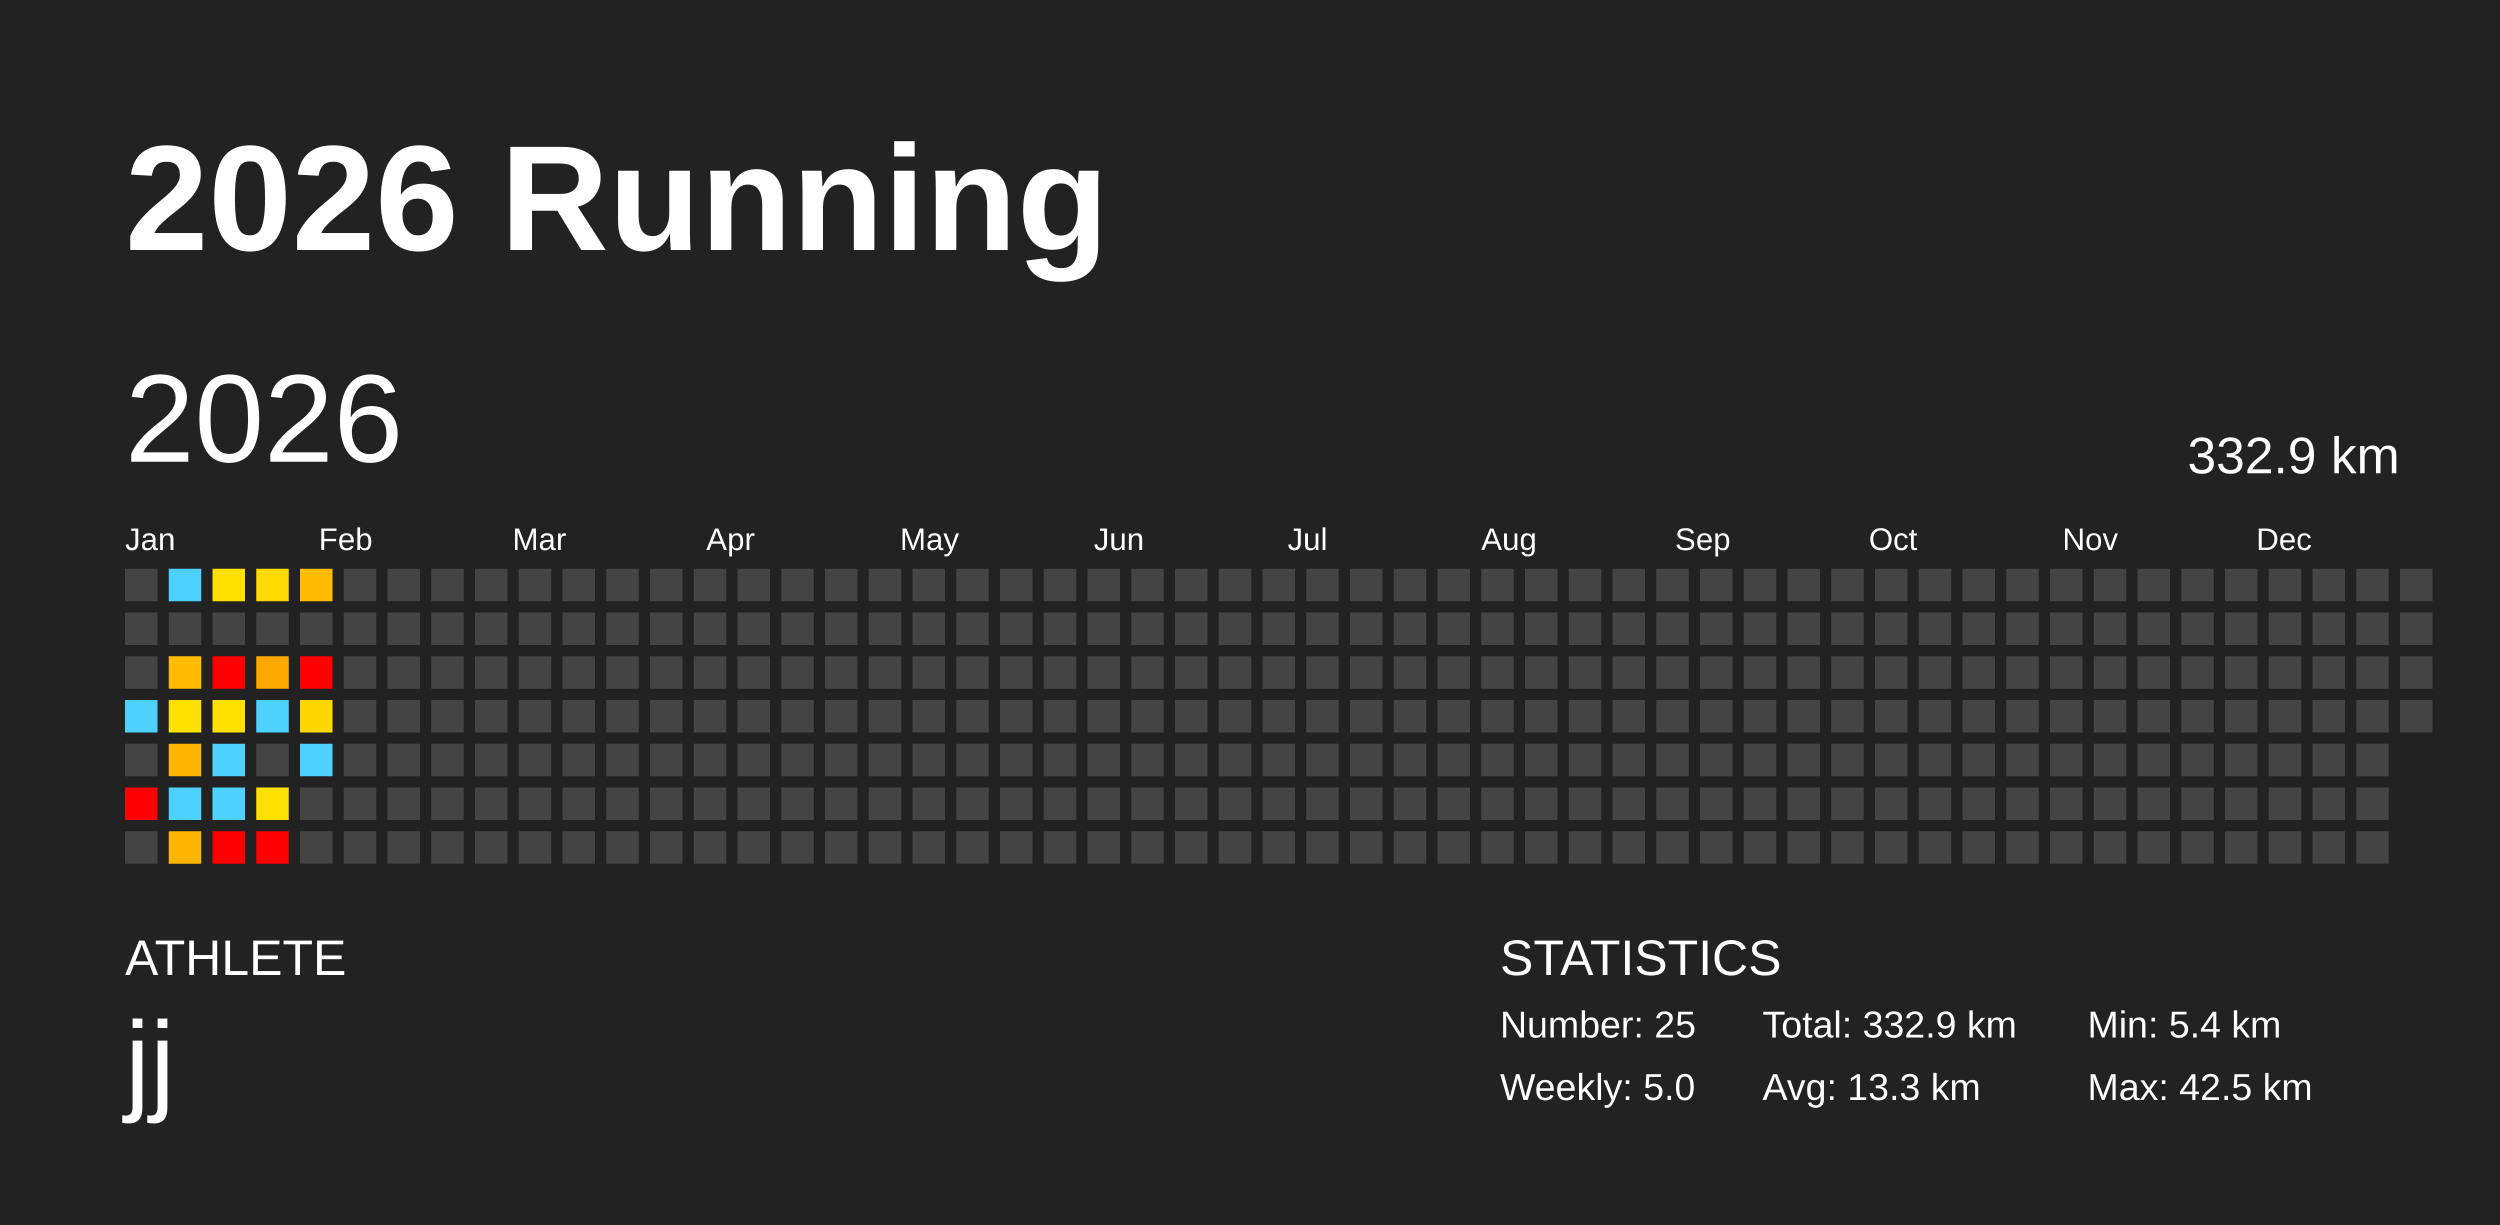
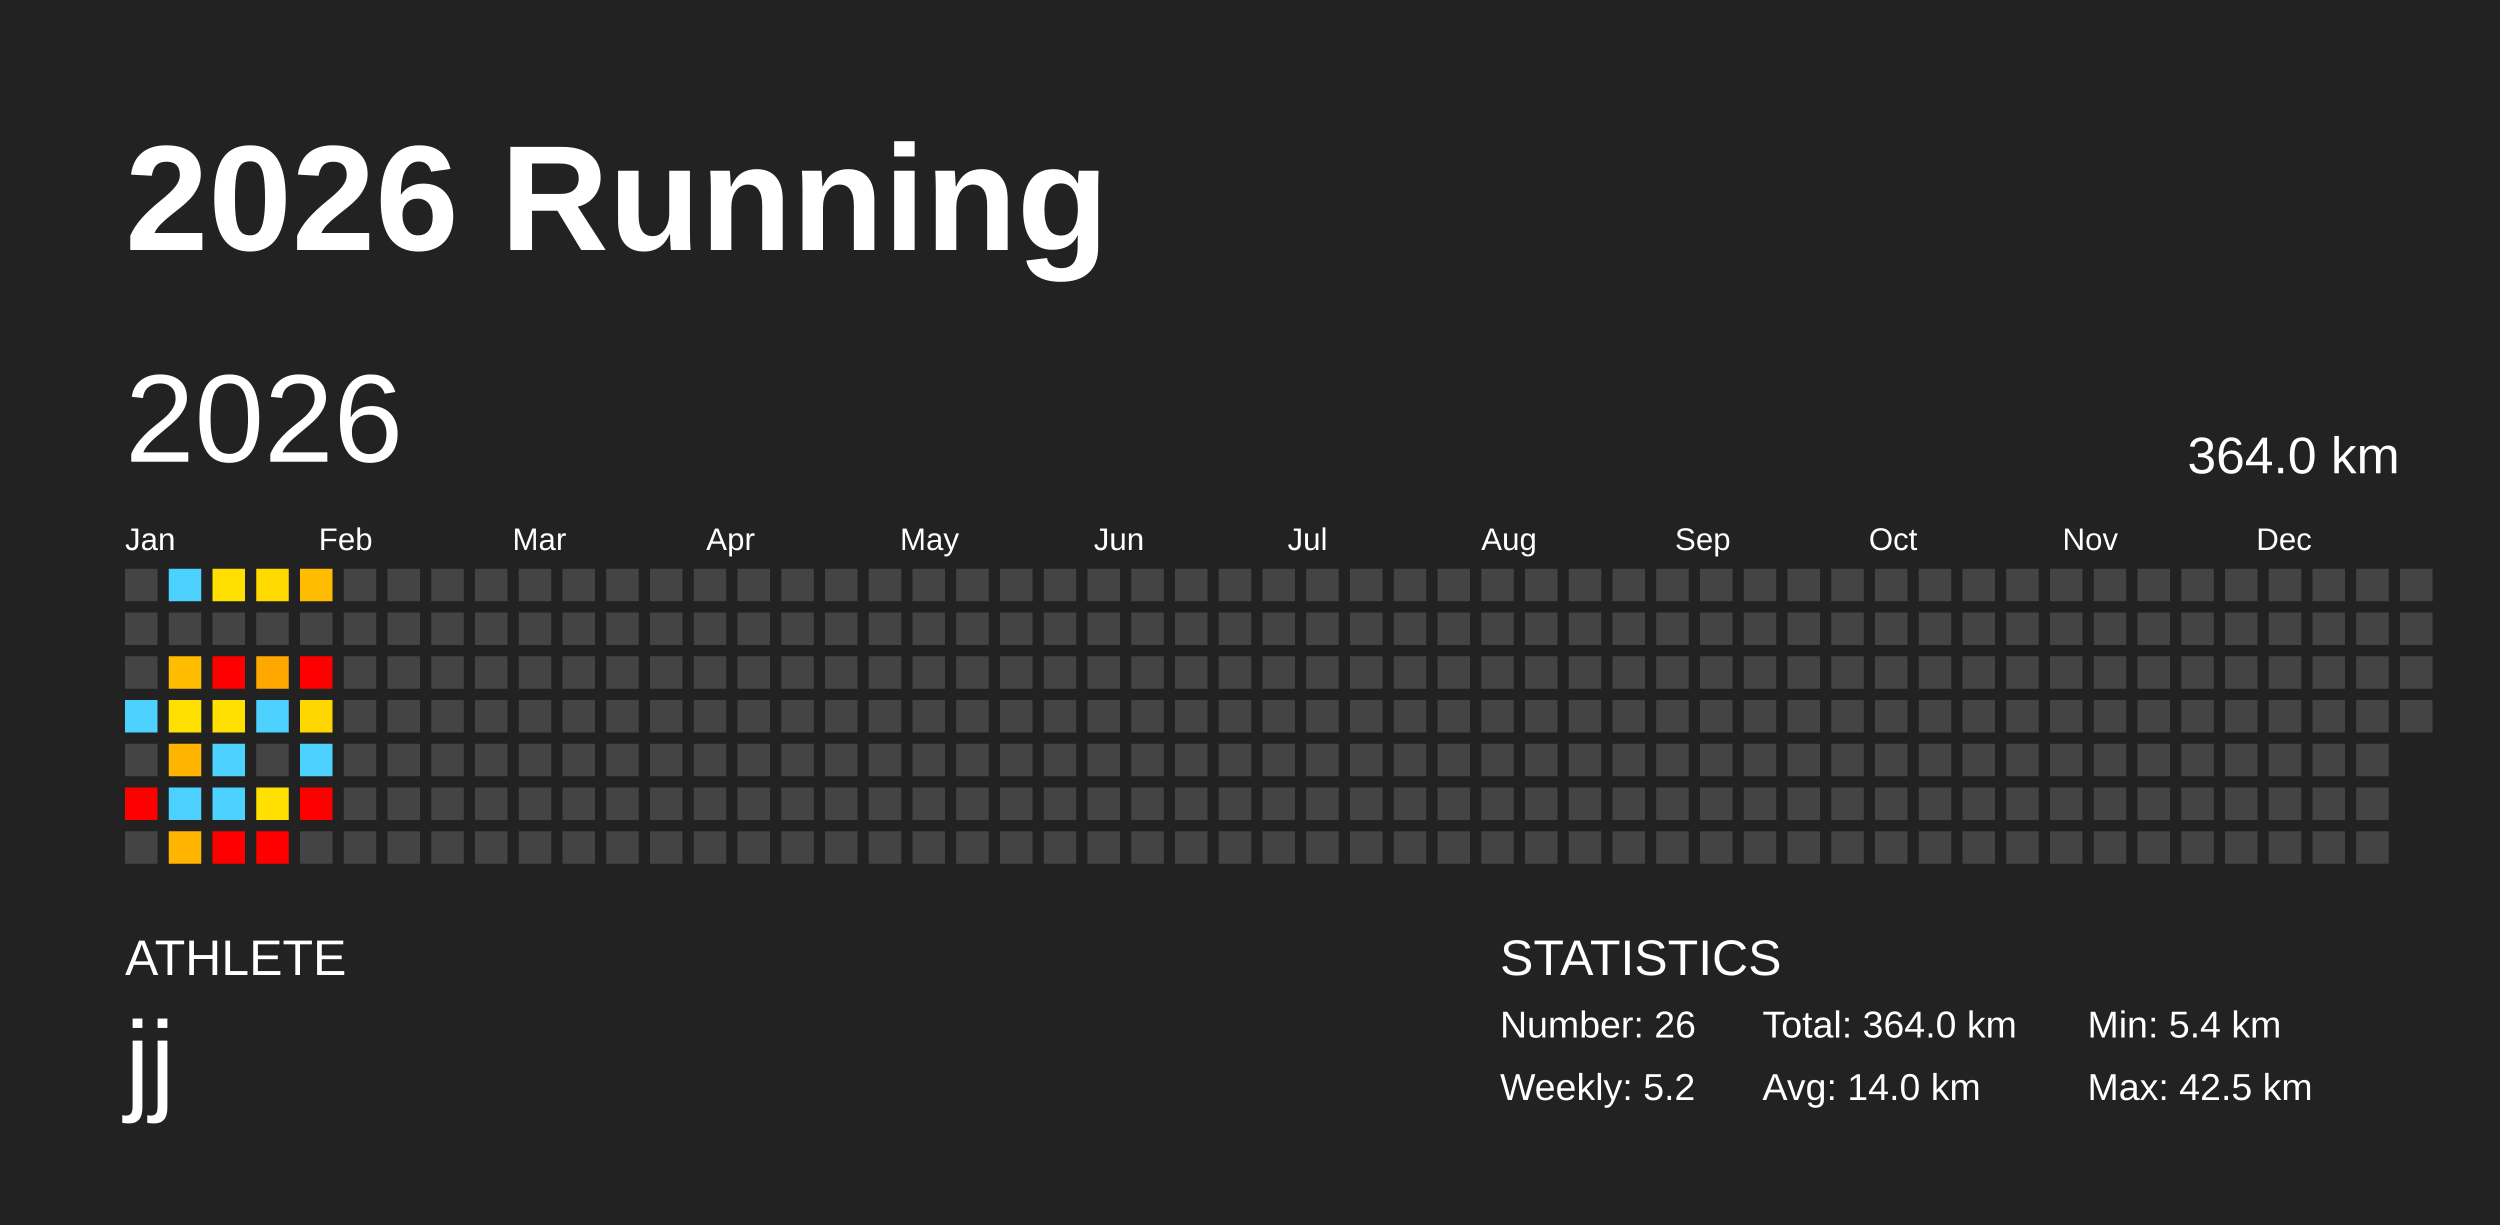
<svg xmlns="http://www.w3.org/2000/svg" baseProfile="full" height="98mm" version="1.1" viewBox="0,0,200,98" width="200mm">
  <defs />
  <rect fill="#222222" height="98" width="200" x="0" y="0" />
  <text fill="#FFFFFF" style="font-size:12px; font-family:Arial; font-weight:bold;" x="10" y="20">2026 Running</text>
  <text fill="#FFFFFF" style="font-size:4px; font-family:Arial" x="10" y="78">ATHLETE</text>
  <text fill="#FFFFFF" style="font-size:9px; font-family:Arial" x="10" y="88">jj</text>
  <text fill="#FFFFFF" style="font-size:4px; font-family:Arial" x="120" y="78">STATISTICS</text>
-   <text fill="#FFFFFF" style="font-size:3px; font-family:Arial" x="120" y="83">Number: 25</text>
-   <text fill="#FFFFFF" style="font-size:3px; font-family:Arial" x="120" y="88">Weekly: 5.0</text>
-   <text fill="#FFFFFF" style="font-size:3px; font-family:Arial" x="141" y="83">Total: 332.9 km</text>
-   <text fill="#FFFFFF" style="font-size:3px; font-family:Arial" x="141" y="88">Avg: 13.3 km</text>
+   <text fill="#FFFFFF" style="font-size:3px; font-family:Arial" x="120" y="83">Number: 26</text>
+   <text fill="#FFFFFF" style="font-size:3px; font-family:Arial" x="120" y="88">Weekly: 5.2</text>
+   <text fill="#FFFFFF" style="font-size:3px; font-family:Arial" x="141" y="83">Total: 364.0 km</text>
+   <text fill="#FFFFFF" style="font-size:3px; font-family:Arial" x="141" y="88">Avg: 14.0 km</text>
  <text fill="#FFFFFF" style="font-size:3px; font-family:Arial" x="167" y="83">Min: 5.4 km</text>
  <text fill="#FFFFFF" style="font-size:3px; font-family:Arial" x="167" y="88">Max: 42.5 km</text>
  <text dominant-baseline="hanging" fill="#FFFFFF" style="font-size:10.0px; font-family:Arial;" x="10" y="30">2026</text>
-   <text dominant-baseline="hanging" fill="#FFFFFF" style="font-size:4.125px; font-family:Arial;" x="175" y="35">332.9 km</text>
+   <text dominant-baseline="hanging" fill="#FFFFFF" style="font-size:4.125px; font-family:Arial;" x="175" y="35">364.0 km</text>
  <text fill="#FFFFFF" style="font-size:2.5px; font-family:Arial" x="10.0" y="44">Jan</text>
  <text fill="#FFFFFF" style="font-size:2.5px; font-family:Arial" x="25.5" y="44">Feb</text>
  <text fill="#FFFFFF" style="font-size:2.5px; font-family:Arial" x="41.0" y="44">Mar</text>
  <text fill="#FFFFFF" style="font-size:2.5px; font-family:Arial" x="56.5" y="44">Apr</text>
  <text fill="#FFFFFF" style="font-size:2.5px; font-family:Arial" x="72.0" y="44">May</text>
  <text fill="#FFFFFF" style="font-size:2.5px; font-family:Arial" x="87.5" y="44">Jun</text>
  <text fill="#FFFFFF" style="font-size:2.5px; font-family:Arial" x="103.0" y="44">Jul</text>
  <text fill="#FFFFFF" style="font-size:2.5px; font-family:Arial" x="118.5" y="44">Aug</text>
  <text fill="#FFFFFF" style="font-size:2.5px; font-family:Arial" x="134.0" y="44">Sep</text>
  <text fill="#FFFFFF" style="font-size:2.5px; font-family:Arial" x="149.5" y="44">Oct</text>
  <text fill="#FFFFFF" style="font-size:2.5px; font-family:Arial" x="165.0" y="44">Nov</text>
  <text fill="#FFFFFF" style="font-size:2.5px; font-family:Arial" x="180.5" y="44">Dec</text>
  <rect fill="#444444" height="2.6" width="2.6" x="10.0" y="45.5" />
  <rect fill="#444444" height="2.6" width="2.6" x="10.0" y="49.0" />
  <rect fill="#444444" height="2.6" width="2.6" x="10.0" y="52.5" />
  <rect fill="#4dd2ff" height="2.6" width="2.6" x="10.0" y="56.0" />
  <rect fill="#444444" height="2.6" width="2.6" x="10.0" y="59.5" />
  <rect fill="red" height="2.6" width="2.6" x="10.0" y="63.0" />
  <rect fill="#444444" height="2.6" width="2.6" x="10.0" y="66.5" />
  <rect fill="#4dd2ff" height="2.6" width="2.6" x="13.5" y="45.5" />
  <rect fill="#444444" height="2.6" width="2.6" x="13.5" y="49.0" />
  <rect fill="#ffbc00" height="2.6" width="2.6" x="13.5" y="52.5" />
  <rect fill="#ffe000" height="2.6" width="2.6" x="13.5" y="56.0" />
  <rect fill="#ffb400" height="2.6" width="2.6" x="13.5" y="59.5" />
  <rect fill="#4dd2ff" height="2.6" width="2.6" x="13.5" y="63.0" />
  <rect fill="#ffb400" height="2.6" width="2.6" x="13.5" y="66.5" />
  <rect fill="#ffe000" height="2.6" width="2.6" x="17.0" y="45.5" />
  <rect fill="#444444" height="2.6" width="2.6" x="17.0" y="49.0" />
  <rect fill="red" height="2.6" width="2.6" x="17.0" y="52.5" />
  <rect fill="#ffe000" height="2.6" width="2.6" x="17.0" y="56.0" />
  <rect fill="#4dd2ff" height="2.6" width="2.6" x="17.0" y="59.5" />
  <rect fill="#4dd2ff" height="2.6" width="2.6" x="17.0" y="63.0" />
  <rect fill="red" height="2.6" width="2.6" x="17.0" y="66.5" />
  <rect fill="#ffd900" height="2.6" width="2.6" x="20.5" y="45.5" />
  <rect fill="#444444" height="2.6" width="2.6" x="20.5" y="49.0" />
  <rect fill="#ffa900" height="2.6" width="2.6" x="20.5" y="52.5" />
  <rect fill="#4dd2ff" height="2.6" width="2.6" x="20.5" y="56.0" />
  <rect fill="#444444" height="2.6" width="2.6" x="20.5" y="59.5" />
  <rect fill="#ffe000" height="2.6" width="2.6" x="20.5" y="63.0" />
  <rect fill="red" height="2.6" width="2.6" x="20.5" y="66.5" />
  <rect fill="#ffbc00" height="2.6" width="2.6" x="24.0" y="45.5" />
  <rect fill="#444444" height="2.6" width="2.6" x="24.0" y="49.0" />
  <rect fill="red" height="2.6" width="2.6" x="24.0" y="52.5" />
  <rect fill="#ffd700" height="2.6" width="2.6" x="24.0" y="56.0" />
  <rect fill="#4dd2ff" height="2.6" width="2.6" x="24.0" y="59.5" />
-   <rect fill="#444444" height="2.6" width="2.6" x="24.0" y="63.0" />
+   <rect fill="red" height="2.6" width="2.6" x="24.0" y="63.0" />
  <rect fill="#444444" height="2.6" width="2.6" x="24.0" y="66.5" />
  <rect fill="#444444" height="2.6" width="2.6" x="27.5" y="45.5" />
  <rect fill="#444444" height="2.6" width="2.6" x="27.5" y="49.0" />
  <rect fill="#444444" height="2.6" width="2.6" x="27.5" y="52.5" />
  <rect fill="#444444" height="2.6" width="2.6" x="27.5" y="56.0" />
  <rect fill="#444444" height="2.6" width="2.6" x="27.5" y="59.5" />
  <rect fill="#444444" height="2.6" width="2.6" x="27.5" y="63.0" />
  <rect fill="#444444" height="2.6" width="2.6" x="27.5" y="66.5" />
  <rect fill="#444444" height="2.6" width="2.6" x="31.0" y="45.5" />
  <rect fill="#444444" height="2.6" width="2.6" x="31.0" y="49.0" />
  <rect fill="#444444" height="2.6" width="2.6" x="31.0" y="52.5" />
  <rect fill="#444444" height="2.6" width="2.6" x="31.0" y="56.0" />
  <rect fill="#444444" height="2.6" width="2.6" x="31.0" y="59.5" />
  <rect fill="#444444" height="2.6" width="2.6" x="31.0" y="63.0" />
  <rect fill="#444444" height="2.6" width="2.6" x="31.0" y="66.5" />
  <rect fill="#444444" height="2.6" width="2.6" x="34.5" y="45.5" />
  <rect fill="#444444" height="2.6" width="2.6" x="34.5" y="49.0" />
  <rect fill="#444444" height="2.6" width="2.6" x="34.5" y="52.5" />
  <rect fill="#444444" height="2.6" width="2.6" x="34.5" y="56.0" />
  <rect fill="#444444" height="2.6" width="2.6" x="34.5" y="59.5" />
  <rect fill="#444444" height="2.6" width="2.6" x="34.5" y="63.0" />
  <rect fill="#444444" height="2.6" width="2.6" x="34.5" y="66.5" />
  <rect fill="#444444" height="2.6" width="2.6" x="38.0" y="45.5" />
  <rect fill="#444444" height="2.6" width="2.6" x="38.0" y="49.0" />
  <rect fill="#444444" height="2.6" width="2.6" x="38.0" y="52.5" />
  <rect fill="#444444" height="2.6" width="2.6" x="38.0" y="56.0" />
  <rect fill="#444444" height="2.6" width="2.6" x="38.0" y="59.5" />
  <rect fill="#444444" height="2.6" width="2.6" x="38.0" y="63.0" />
  <rect fill="#444444" height="2.6" width="2.6" x="38.0" y="66.5" />
  <rect fill="#444444" height="2.6" width="2.6" x="41.5" y="45.5" />
  <rect fill="#444444" height="2.6" width="2.6" x="41.5" y="49.0" />
  <rect fill="#444444" height="2.6" width="2.6" x="41.5" y="52.5" />
  <rect fill="#444444" height="2.6" width="2.6" x="41.5" y="56.0" />
  <rect fill="#444444" height="2.6" width="2.6" x="41.5" y="59.5" />
  <rect fill="#444444" height="2.6" width="2.6" x="41.5" y="63.0" />
  <rect fill="#444444" height="2.6" width="2.6" x="41.5" y="66.5" />
  <rect fill="#444444" height="2.6" width="2.6" x="45.0" y="45.5" />
  <rect fill="#444444" height="2.6" width="2.6" x="45.0" y="49.0" />
  <rect fill="#444444" height="2.6" width="2.6" x="45.0" y="52.5" />
  <rect fill="#444444" height="2.6" width="2.6" x="45.0" y="56.0" />
  <rect fill="#444444" height="2.6" width="2.6" x="45.0" y="59.5" />
  <rect fill="#444444" height="2.6" width="2.6" x="45.0" y="63.0" />
  <rect fill="#444444" height="2.6" width="2.6" x="45.0" y="66.5" />
  <rect fill="#444444" height="2.6" width="2.6" x="48.5" y="45.5" />
  <rect fill="#444444" height="2.6" width="2.6" x="48.5" y="49.0" />
  <rect fill="#444444" height="2.6" width="2.6" x="48.5" y="52.5" />
  <rect fill="#444444" height="2.6" width="2.6" x="48.5" y="56.0" />
  <rect fill="#444444" height="2.6" width="2.6" x="48.5" y="59.5" />
  <rect fill="#444444" height="2.6" width="2.6" x="48.5" y="63.0" />
  <rect fill="#444444" height="2.6" width="2.6" x="48.5" y="66.5" />
  <rect fill="#444444" height="2.6" width="2.6" x="52.0" y="45.5" />
  <rect fill="#444444" height="2.6" width="2.6" x="52.0" y="49.0" />
  <rect fill="#444444" height="2.6" width="2.6" x="52.0" y="52.5" />
  <rect fill="#444444" height="2.6" width="2.6" x="52.0" y="56.0" />
  <rect fill="#444444" height="2.6" width="2.6" x="52.0" y="59.5" />
  <rect fill="#444444" height="2.6" width="2.6" x="52.0" y="63.0" />
  <rect fill="#444444" height="2.6" width="2.6" x="52.0" y="66.5" />
  <rect fill="#444444" height="2.6" width="2.6" x="55.5" y="45.5" />
  <rect fill="#444444" height="2.6" width="2.6" x="55.5" y="49.0" />
  <rect fill="#444444" height="2.6" width="2.6" x="55.5" y="52.5" />
  <rect fill="#444444" height="2.6" width="2.6" x="55.5" y="56.0" />
  <rect fill="#444444" height="2.6" width="2.6" x="55.5" y="59.5" />
  <rect fill="#444444" height="2.6" width="2.6" x="55.5" y="63.0" />
  <rect fill="#444444" height="2.6" width="2.6" x="55.5" y="66.5" />
  <rect fill="#444444" height="2.6" width="2.6" x="59.0" y="45.5" />
  <rect fill="#444444" height="2.6" width="2.6" x="59.0" y="49.0" />
  <rect fill="#444444" height="2.6" width="2.6" x="59.0" y="52.5" />
  <rect fill="#444444" height="2.6" width="2.6" x="59.0" y="56.0" />
  <rect fill="#444444" height="2.6" width="2.6" x="59.0" y="59.5" />
  <rect fill="#444444" height="2.6" width="2.6" x="59.0" y="63.0" />
  <rect fill="#444444" height="2.6" width="2.6" x="59.0" y="66.5" />
  <rect fill="#444444" height="2.6" width="2.6" x="62.5" y="45.5" />
  <rect fill="#444444" height="2.6" width="2.6" x="62.5" y="49.0" />
  <rect fill="#444444" height="2.6" width="2.6" x="62.5" y="52.5" />
  <rect fill="#444444" height="2.6" width="2.6" x="62.5" y="56.0" />
  <rect fill="#444444" height="2.6" width="2.6" x="62.5" y="59.5" />
  <rect fill="#444444" height="2.6" width="2.6" x="62.5" y="63.0" />
  <rect fill="#444444" height="2.6" width="2.6" x="62.5" y="66.5" />
  <rect fill="#444444" height="2.6" width="2.6" x="66.0" y="45.5" />
  <rect fill="#444444" height="2.6" width="2.6" x="66.0" y="49.0" />
  <rect fill="#444444" height="2.6" width="2.6" x="66.0" y="52.5" />
  <rect fill="#444444" height="2.6" width="2.6" x="66.0" y="56.0" />
  <rect fill="#444444" height="2.6" width="2.6" x="66.0" y="59.5" />
  <rect fill="#444444" height="2.6" width="2.6" x="66.0" y="63.0" />
  <rect fill="#444444" height="2.6" width="2.6" x="66.0" y="66.5" />
  <rect fill="#444444" height="2.6" width="2.6" x="69.5" y="45.5" />
  <rect fill="#444444" height="2.6" width="2.6" x="69.5" y="49.0" />
  <rect fill="#444444" height="2.6" width="2.6" x="69.5" y="52.5" />
  <rect fill="#444444" height="2.6" width="2.6" x="69.5" y="56.0" />
  <rect fill="#444444" height="2.6" width="2.6" x="69.5" y="59.5" />
  <rect fill="#444444" height="2.6" width="2.6" x="69.5" y="63.0" />
  <rect fill="#444444" height="2.6" width="2.6" x="69.5" y="66.5" />
  <rect fill="#444444" height="2.6" width="2.6" x="73.0" y="45.5" />
  <rect fill="#444444" height="2.6" width="2.6" x="73.0" y="49.0" />
  <rect fill="#444444" height="2.6" width="2.6" x="73.0" y="52.5" />
  <rect fill="#444444" height="2.6" width="2.6" x="73.0" y="56.0" />
  <rect fill="#444444" height="2.6" width="2.6" x="73.0" y="59.5" />
  <rect fill="#444444" height="2.6" width="2.6" x="73.0" y="63.0" />
  <rect fill="#444444" height="2.6" width="2.6" x="73.0" y="66.5" />
  <rect fill="#444444" height="2.6" width="2.6" x="76.5" y="45.5" />
  <rect fill="#444444" height="2.6" width="2.6" x="76.5" y="49.0" />
  <rect fill="#444444" height="2.6" width="2.6" x="76.5" y="52.5" />
  <rect fill="#444444" height="2.6" width="2.6" x="76.5" y="56.0" />
  <rect fill="#444444" height="2.6" width="2.6" x="76.5" y="59.5" />
  <rect fill="#444444" height="2.6" width="2.6" x="76.5" y="63.0" />
  <rect fill="#444444" height="2.6" width="2.6" x="76.5" y="66.5" />
  <rect fill="#444444" height="2.6" width="2.6" x="80.0" y="45.5" />
  <rect fill="#444444" height="2.6" width="2.6" x="80.0" y="49.0" />
  <rect fill="#444444" height="2.6" width="2.6" x="80.0" y="52.5" />
  <rect fill="#444444" height="2.6" width="2.6" x="80.0" y="56.0" />
  <rect fill="#444444" height="2.6" width="2.6" x="80.0" y="59.5" />
  <rect fill="#444444" height="2.6" width="2.6" x="80.0" y="63.0" />
  <rect fill="#444444" height="2.6" width="2.6" x="80.0" y="66.5" />
  <rect fill="#444444" height="2.6" width="2.6" x="83.5" y="45.5" />
  <rect fill="#444444" height="2.6" width="2.6" x="83.5" y="49.0" />
  <rect fill="#444444" height="2.6" width="2.6" x="83.5" y="52.5" />
  <rect fill="#444444" height="2.6" width="2.6" x="83.5" y="56.0" />
  <rect fill="#444444" height="2.6" width="2.6" x="83.5" y="59.5" />
  <rect fill="#444444" height="2.6" width="2.6" x="83.5" y="63.0" />
  <rect fill="#444444" height="2.6" width="2.6" x="83.5" y="66.5" />
  <rect fill="#444444" height="2.6" width="2.6" x="87.0" y="45.5" />
  <rect fill="#444444" height="2.6" width="2.6" x="87.0" y="49.0" />
  <rect fill="#444444" height="2.6" width="2.6" x="87.0" y="52.5" />
  <rect fill="#444444" height="2.6" width="2.6" x="87.0" y="56.0" />
  <rect fill="#444444" height="2.6" width="2.6" x="87.0" y="59.5" />
  <rect fill="#444444" height="2.6" width="2.6" x="87.0" y="63.0" />
  <rect fill="#444444" height="2.6" width="2.6" x="87.0" y="66.5" />
  <rect fill="#444444" height="2.6" width="2.6" x="90.5" y="45.5" />
  <rect fill="#444444" height="2.6" width="2.6" x="90.5" y="49.0" />
  <rect fill="#444444" height="2.6" width="2.6" x="90.5" y="52.5" />
  <rect fill="#444444" height="2.6" width="2.6" x="90.5" y="56.0" />
  <rect fill="#444444" height="2.6" width="2.6" x="90.5" y="59.5" />
  <rect fill="#444444" height="2.6" width="2.6" x="90.5" y="63.0" />
  <rect fill="#444444" height="2.6" width="2.6" x="90.5" y="66.5" />
  <rect fill="#444444" height="2.6" width="2.6" x="94.0" y="45.5" />
  <rect fill="#444444" height="2.6" width="2.6" x="94.0" y="49.0" />
  <rect fill="#444444" height="2.6" width="2.6" x="94.0" y="52.5" />
  <rect fill="#444444" height="2.6" width="2.6" x="94.0" y="56.0" />
  <rect fill="#444444" height="2.6" width="2.6" x="94.0" y="59.5" />
  <rect fill="#444444" height="2.6" width="2.6" x="94.0" y="63.0" />
  <rect fill="#444444" height="2.6" width="2.6" x="94.0" y="66.5" />
  <rect fill="#444444" height="2.6" width="2.6" x="97.5" y="45.5" />
  <rect fill="#444444" height="2.6" width="2.6" x="97.5" y="49.0" />
  <rect fill="#444444" height="2.6" width="2.6" x="97.5" y="52.5" />
  <rect fill="#444444" height="2.6" width="2.6" x="97.5" y="56.0" />
  <rect fill="#444444" height="2.6" width="2.6" x="97.5" y="59.5" />
  <rect fill="#444444" height="2.6" width="2.6" x="97.5" y="63.0" />
  <rect fill="#444444" height="2.6" width="2.6" x="97.5" y="66.5" />
  <rect fill="#444444" height="2.6" width="2.6" x="101.0" y="45.5" />
  <rect fill="#444444" height="2.6" width="2.6" x="101.0" y="49.0" />
  <rect fill="#444444" height="2.6" width="2.6" x="101.0" y="52.5" />
  <rect fill="#444444" height="2.6" width="2.6" x="101.0" y="56.0" />
  <rect fill="#444444" height="2.6" width="2.6" x="101.0" y="59.5" />
  <rect fill="#444444" height="2.6" width="2.6" x="101.0" y="63.0" />
  <rect fill="#444444" height="2.6" width="2.6" x="101.0" y="66.5" />
  <rect fill="#444444" height="2.6" width="2.6" x="104.5" y="45.5" />
  <rect fill="#444444" height="2.6" width="2.6" x="104.5" y="49.0" />
  <rect fill="#444444" height="2.6" width="2.6" x="104.5" y="52.5" />
  <rect fill="#444444" height="2.6" width="2.6" x="104.5" y="56.0" />
  <rect fill="#444444" height="2.6" width="2.6" x="104.5" y="59.5" />
  <rect fill="#444444" height="2.6" width="2.6" x="104.5" y="63.0" />
  <rect fill="#444444" height="2.6" width="2.6" x="104.5" y="66.5" />
  <rect fill="#444444" height="2.6" width="2.6" x="108.0" y="45.5" />
  <rect fill="#444444" height="2.6" width="2.6" x="108.0" y="49.0" />
  <rect fill="#444444" height="2.6" width="2.6" x="108.0" y="52.5" />
  <rect fill="#444444" height="2.6" width="2.6" x="108.0" y="56.0" />
  <rect fill="#444444" height="2.6" width="2.6" x="108.0" y="59.5" />
  <rect fill="#444444" height="2.6" width="2.6" x="108.0" y="63.0" />
  <rect fill="#444444" height="2.6" width="2.6" x="108.0" y="66.5" />
  <rect fill="#444444" height="2.6" width="2.6" x="111.5" y="45.5" />
  <rect fill="#444444" height="2.6" width="2.6" x="111.5" y="49.0" />
  <rect fill="#444444" height="2.6" width="2.6" x="111.5" y="52.5" />
  <rect fill="#444444" height="2.6" width="2.6" x="111.5" y="56.0" />
  <rect fill="#444444" height="2.6" width="2.6" x="111.5" y="59.5" />
  <rect fill="#444444" height="2.6" width="2.6" x="111.5" y="63.0" />
  <rect fill="#444444" height="2.6" width="2.6" x="111.5" y="66.5" />
  <rect fill="#444444" height="2.6" width="2.6" x="115.0" y="45.5" />
  <rect fill="#444444" height="2.6" width="2.6" x="115.0" y="49.0" />
  <rect fill="#444444" height="2.6" width="2.6" x="115.0" y="52.5" />
  <rect fill="#444444" height="2.6" width="2.6" x="115.0" y="56.0" />
  <rect fill="#444444" height="2.6" width="2.6" x="115.0" y="59.5" />
  <rect fill="#444444" height="2.6" width="2.6" x="115.0" y="63.0" />
  <rect fill="#444444" height="2.6" width="2.6" x="115.0" y="66.5" />
  <rect fill="#444444" height="2.6" width="2.6" x="118.5" y="45.5" />
  <rect fill="#444444" height="2.6" width="2.6" x="118.5" y="49.0" />
  <rect fill="#444444" height="2.6" width="2.6" x="118.5" y="52.5" />
  <rect fill="#444444" height="2.6" width="2.6" x="118.5" y="56.0" />
  <rect fill="#444444" height="2.6" width="2.6" x="118.5" y="59.5" />
  <rect fill="#444444" height="2.6" width="2.6" x="118.5" y="63.0" />
  <rect fill="#444444" height="2.6" width="2.6" x="118.5" y="66.5" />
  <rect fill="#444444" height="2.6" width="2.6" x="122.0" y="45.5" />
  <rect fill="#444444" height="2.6" width="2.6" x="122.0" y="49.0" />
  <rect fill="#444444" height="2.6" width="2.6" x="122.0" y="52.5" />
  <rect fill="#444444" height="2.6" width="2.6" x="122.0" y="56.0" />
  <rect fill="#444444" height="2.6" width="2.6" x="122.0" y="59.5" />
  <rect fill="#444444" height="2.6" width="2.6" x="122.0" y="63.0" />
  <rect fill="#444444" height="2.6" width="2.6" x="122.0" y="66.5" />
  <rect fill="#444444" height="2.6" width="2.6" x="125.5" y="45.5" />
  <rect fill="#444444" height="2.6" width="2.6" x="125.5" y="49.0" />
  <rect fill="#444444" height="2.6" width="2.6" x="125.5" y="52.5" />
  <rect fill="#444444" height="2.6" width="2.6" x="125.5" y="56.0" />
  <rect fill="#444444" height="2.6" width="2.6" x="125.5" y="59.5" />
  <rect fill="#444444" height="2.6" width="2.6" x="125.5" y="63.0" />
  <rect fill="#444444" height="2.6" width="2.6" x="125.5" y="66.5" />
  <rect fill="#444444" height="2.6" width="2.6" x="129.0" y="45.5" />
  <rect fill="#444444" height="2.6" width="2.6" x="129.0" y="49.0" />
  <rect fill="#444444" height="2.6" width="2.6" x="129.0" y="52.5" />
  <rect fill="#444444" height="2.6" width="2.6" x="129.0" y="56.0" />
  <rect fill="#444444" height="2.6" width="2.6" x="129.0" y="59.5" />
  <rect fill="#444444" height="2.6" width="2.6" x="129.0" y="63.0" />
  <rect fill="#444444" height="2.6" width="2.6" x="129.0" y="66.5" />
  <rect fill="#444444" height="2.6" width="2.6" x="132.5" y="45.5" />
  <rect fill="#444444" height="2.6" width="2.6" x="132.5" y="49.0" />
  <rect fill="#444444" height="2.6" width="2.6" x="132.5" y="52.5" />
  <rect fill="#444444" height="2.6" width="2.6" x="132.5" y="56.0" />
  <rect fill="#444444" height="2.6" width="2.6" x="132.5" y="59.5" />
  <rect fill="#444444" height="2.6" width="2.6" x="132.5" y="63.0" />
  <rect fill="#444444" height="2.6" width="2.6" x="132.5" y="66.5" />
  <rect fill="#444444" height="2.6" width="2.6" x="136.0" y="45.5" />
  <rect fill="#444444" height="2.6" width="2.6" x="136.0" y="49.0" />
  <rect fill="#444444" height="2.6" width="2.6" x="136.0" y="52.5" />
  <rect fill="#444444" height="2.6" width="2.6" x="136.0" y="56.0" />
  <rect fill="#444444" height="2.6" width="2.6" x="136.0" y="59.5" />
  <rect fill="#444444" height="2.6" width="2.6" x="136.0" y="63.0" />
  <rect fill="#444444" height="2.6" width="2.6" x="136.0" y="66.5" />
  <rect fill="#444444" height="2.6" width="2.6" x="139.5" y="45.5" />
  <rect fill="#444444" height="2.6" width="2.6" x="139.5" y="49.0" />
  <rect fill="#444444" height="2.6" width="2.6" x="139.5" y="52.5" />
  <rect fill="#444444" height="2.6" width="2.6" x="139.5" y="56.0" />
  <rect fill="#444444" height="2.6" width="2.6" x="139.5" y="59.5" />
  <rect fill="#444444" height="2.6" width="2.6" x="139.5" y="63.0" />
  <rect fill="#444444" height="2.6" width="2.6" x="139.5" y="66.5" />
  <rect fill="#444444" height="2.6" width="2.6" x="143.0" y="45.5" />
  <rect fill="#444444" height="2.6" width="2.6" x="143.0" y="49.0" />
  <rect fill="#444444" height="2.6" width="2.6" x="143.0" y="52.5" />
  <rect fill="#444444" height="2.6" width="2.6" x="143.0" y="56.0" />
  <rect fill="#444444" height="2.6" width="2.6" x="143.0" y="59.5" />
  <rect fill="#444444" height="2.6" width="2.6" x="143.0" y="63.0" />
  <rect fill="#444444" height="2.6" width="2.6" x="143.0" y="66.5" />
  <rect fill="#444444" height="2.6" width="2.6" x="146.5" y="45.5" />
  <rect fill="#444444" height="2.6" width="2.6" x="146.5" y="49.0" />
  <rect fill="#444444" height="2.6" width="2.6" x="146.5" y="52.5" />
  <rect fill="#444444" height="2.6" width="2.6" x="146.5" y="56.0" />
  <rect fill="#444444" height="2.6" width="2.6" x="146.5" y="59.5" />
  <rect fill="#444444" height="2.6" width="2.6" x="146.5" y="63.0" />
  <rect fill="#444444" height="2.6" width="2.6" x="146.5" y="66.5" />
  <rect fill="#444444" height="2.6" width="2.6" x="150.0" y="45.5" />
  <rect fill="#444444" height="2.6" width="2.6" x="150.0" y="49.0" />
  <rect fill="#444444" height="2.6" width="2.6" x="150.0" y="52.5" />
  <rect fill="#444444" height="2.6" width="2.6" x="150.0" y="56.0" />
  <rect fill="#444444" height="2.6" width="2.6" x="150.0" y="59.5" />
  <rect fill="#444444" height="2.6" width="2.6" x="150.0" y="63.0" />
  <rect fill="#444444" height="2.6" width="2.6" x="150.0" y="66.5" />
  <rect fill="#444444" height="2.6" width="2.6" x="153.5" y="45.5" />
  <rect fill="#444444" height="2.6" width="2.6" x="153.5" y="49.0" />
  <rect fill="#444444" height="2.6" width="2.6" x="153.5" y="52.5" />
  <rect fill="#444444" height="2.6" width="2.6" x="153.5" y="56.0" />
  <rect fill="#444444" height="2.6" width="2.6" x="153.5" y="59.5" />
  <rect fill="#444444" height="2.6" width="2.6" x="153.5" y="63.0" />
  <rect fill="#444444" height="2.6" width="2.6" x="153.5" y="66.5" />
  <rect fill="#444444" height="2.6" width="2.6" x="157.0" y="45.5" />
  <rect fill="#444444" height="2.6" width="2.6" x="157.0" y="49.0" />
  <rect fill="#444444" height="2.6" width="2.6" x="157.0" y="52.5" />
  <rect fill="#444444" height="2.6" width="2.6" x="157.0" y="56.0" />
  <rect fill="#444444" height="2.6" width="2.6" x="157.0" y="59.5" />
  <rect fill="#444444" height="2.6" width="2.6" x="157.0" y="63.0" />
  <rect fill="#444444" height="2.6" width="2.6" x="157.0" y="66.5" />
  <rect fill="#444444" height="2.6" width="2.6" x="160.5" y="45.5" />
  <rect fill="#444444" height="2.6" width="2.6" x="160.5" y="49.0" />
  <rect fill="#444444" height="2.6" width="2.6" x="160.5" y="52.5" />
  <rect fill="#444444" height="2.6" width="2.6" x="160.5" y="56.0" />
  <rect fill="#444444" height="2.6" width="2.6" x="160.5" y="59.5" />
  <rect fill="#444444" height="2.6" width="2.6" x="160.5" y="63.0" />
  <rect fill="#444444" height="2.6" width="2.6" x="160.5" y="66.5" />
  <rect fill="#444444" height="2.6" width="2.6" x="164.0" y="45.5" />
  <rect fill="#444444" height="2.6" width="2.6" x="164.0" y="49.0" />
  <rect fill="#444444" height="2.6" width="2.6" x="164.0" y="52.5" />
  <rect fill="#444444" height="2.6" width="2.6" x="164.0" y="56.0" />
  <rect fill="#444444" height="2.6" width="2.6" x="164.0" y="59.5" />
  <rect fill="#444444" height="2.6" width="2.6" x="164.0" y="63.0" />
  <rect fill="#444444" height="2.6" width="2.6" x="164.0" y="66.5" />
  <rect fill="#444444" height="2.6" width="2.6" x="167.5" y="45.5" />
  <rect fill="#444444" height="2.6" width="2.6" x="167.5" y="49.0" />
  <rect fill="#444444" height="2.6" width="2.6" x="167.5" y="52.5" />
  <rect fill="#444444" height="2.6" width="2.6" x="167.5" y="56.0" />
  <rect fill="#444444" height="2.6" width="2.6" x="167.5" y="59.5" />
  <rect fill="#444444" height="2.6" width="2.6" x="167.5" y="63.0" />
  <rect fill="#444444" height="2.6" width="2.6" x="167.5" y="66.5" />
  <rect fill="#444444" height="2.6" width="2.6" x="171.0" y="45.5" />
  <rect fill="#444444" height="2.6" width="2.6" x="171.0" y="49.0" />
  <rect fill="#444444" height="2.6" width="2.6" x="171.0" y="52.5" />
  <rect fill="#444444" height="2.6" width="2.6" x="171.0" y="56.0" />
  <rect fill="#444444" height="2.6" width="2.6" x="171.0" y="59.5" />
  <rect fill="#444444" height="2.6" width="2.6" x="171.0" y="63.0" />
  <rect fill="#444444" height="2.6" width="2.6" x="171.0" y="66.5" />
  <rect fill="#444444" height="2.6" width="2.6" x="174.5" y="45.5" />
  <rect fill="#444444" height="2.6" width="2.6" x="174.5" y="49.0" />
  <rect fill="#444444" height="2.6" width="2.6" x="174.5" y="52.5" />
  <rect fill="#444444" height="2.6" width="2.6" x="174.5" y="56.0" />
  <rect fill="#444444" height="2.6" width="2.6" x="174.5" y="59.5" />
  <rect fill="#444444" height="2.6" width="2.6" x="174.5" y="63.0" />
  <rect fill="#444444" height="2.6" width="2.6" x="174.5" y="66.5" />
  <rect fill="#444444" height="2.6" width="2.6" x="178.0" y="45.5" />
  <rect fill="#444444" height="2.6" width="2.6" x="178.0" y="49.0" />
  <rect fill="#444444" height="2.6" width="2.6" x="178.0" y="52.5" />
  <rect fill="#444444" height="2.6" width="2.6" x="178.0" y="56.0" />
  <rect fill="#444444" height="2.6" width="2.6" x="178.0" y="59.5" />
  <rect fill="#444444" height="2.6" width="2.6" x="178.0" y="63.0" />
  <rect fill="#444444" height="2.6" width="2.6" x="178.0" y="66.5" />
  <rect fill="#444444" height="2.6" width="2.6" x="181.5" y="45.5" />
  <rect fill="#444444" height="2.6" width="2.6" x="181.5" y="49.0" />
  <rect fill="#444444" height="2.6" width="2.6" x="181.5" y="52.5" />
  <rect fill="#444444" height="2.6" width="2.6" x="181.5" y="56.0" />
  <rect fill="#444444" height="2.6" width="2.6" x="181.5" y="59.5" />
  <rect fill="#444444" height="2.6" width="2.6" x="181.5" y="63.0" />
  <rect fill="#444444" height="2.6" width="2.6" x="181.5" y="66.5" />
  <rect fill="#444444" height="2.6" width="2.6" x="185.0" y="45.5" />
  <rect fill="#444444" height="2.6" width="2.6" x="185.0" y="49.0" />
  <rect fill="#444444" height="2.6" width="2.6" x="185.0" y="52.5" />
  <rect fill="#444444" height="2.6" width="2.6" x="185.0" y="56.0" />
  <rect fill="#444444" height="2.6" width="2.6" x="185.0" y="59.5" />
  <rect fill="#444444" height="2.6" width="2.6" x="185.0" y="63.0" />
  <rect fill="#444444" height="2.6" width="2.6" x="185.0" y="66.5" />
  <rect fill="#444444" height="2.6" width="2.6" x="188.5" y="45.5" />
  <rect fill="#444444" height="2.6" width="2.6" x="188.5" y="49.0" />
  <rect fill="#444444" height="2.6" width="2.6" x="188.5" y="52.5" />
  <rect fill="#444444" height="2.6" width="2.6" x="188.5" y="56.0" />
  <rect fill="#444444" height="2.6" width="2.6" x="188.5" y="59.5" />
  <rect fill="#444444" height="2.6" width="2.6" x="188.5" y="63.0" />
  <rect fill="#444444" height="2.6" width="2.6" x="188.5" y="66.5" />
  <rect fill="#444444" height="2.6" width="2.6" x="192.0" y="45.5" />
  <rect fill="#444444" height="2.6" width="2.6" x="192.0" y="49.0" />
  <rect fill="#444444" height="2.6" width="2.6" x="192.0" y="52.5" />
  <rect fill="#444444" height="2.6" width="2.6" x="192.0" y="56.0" />
</svg>
